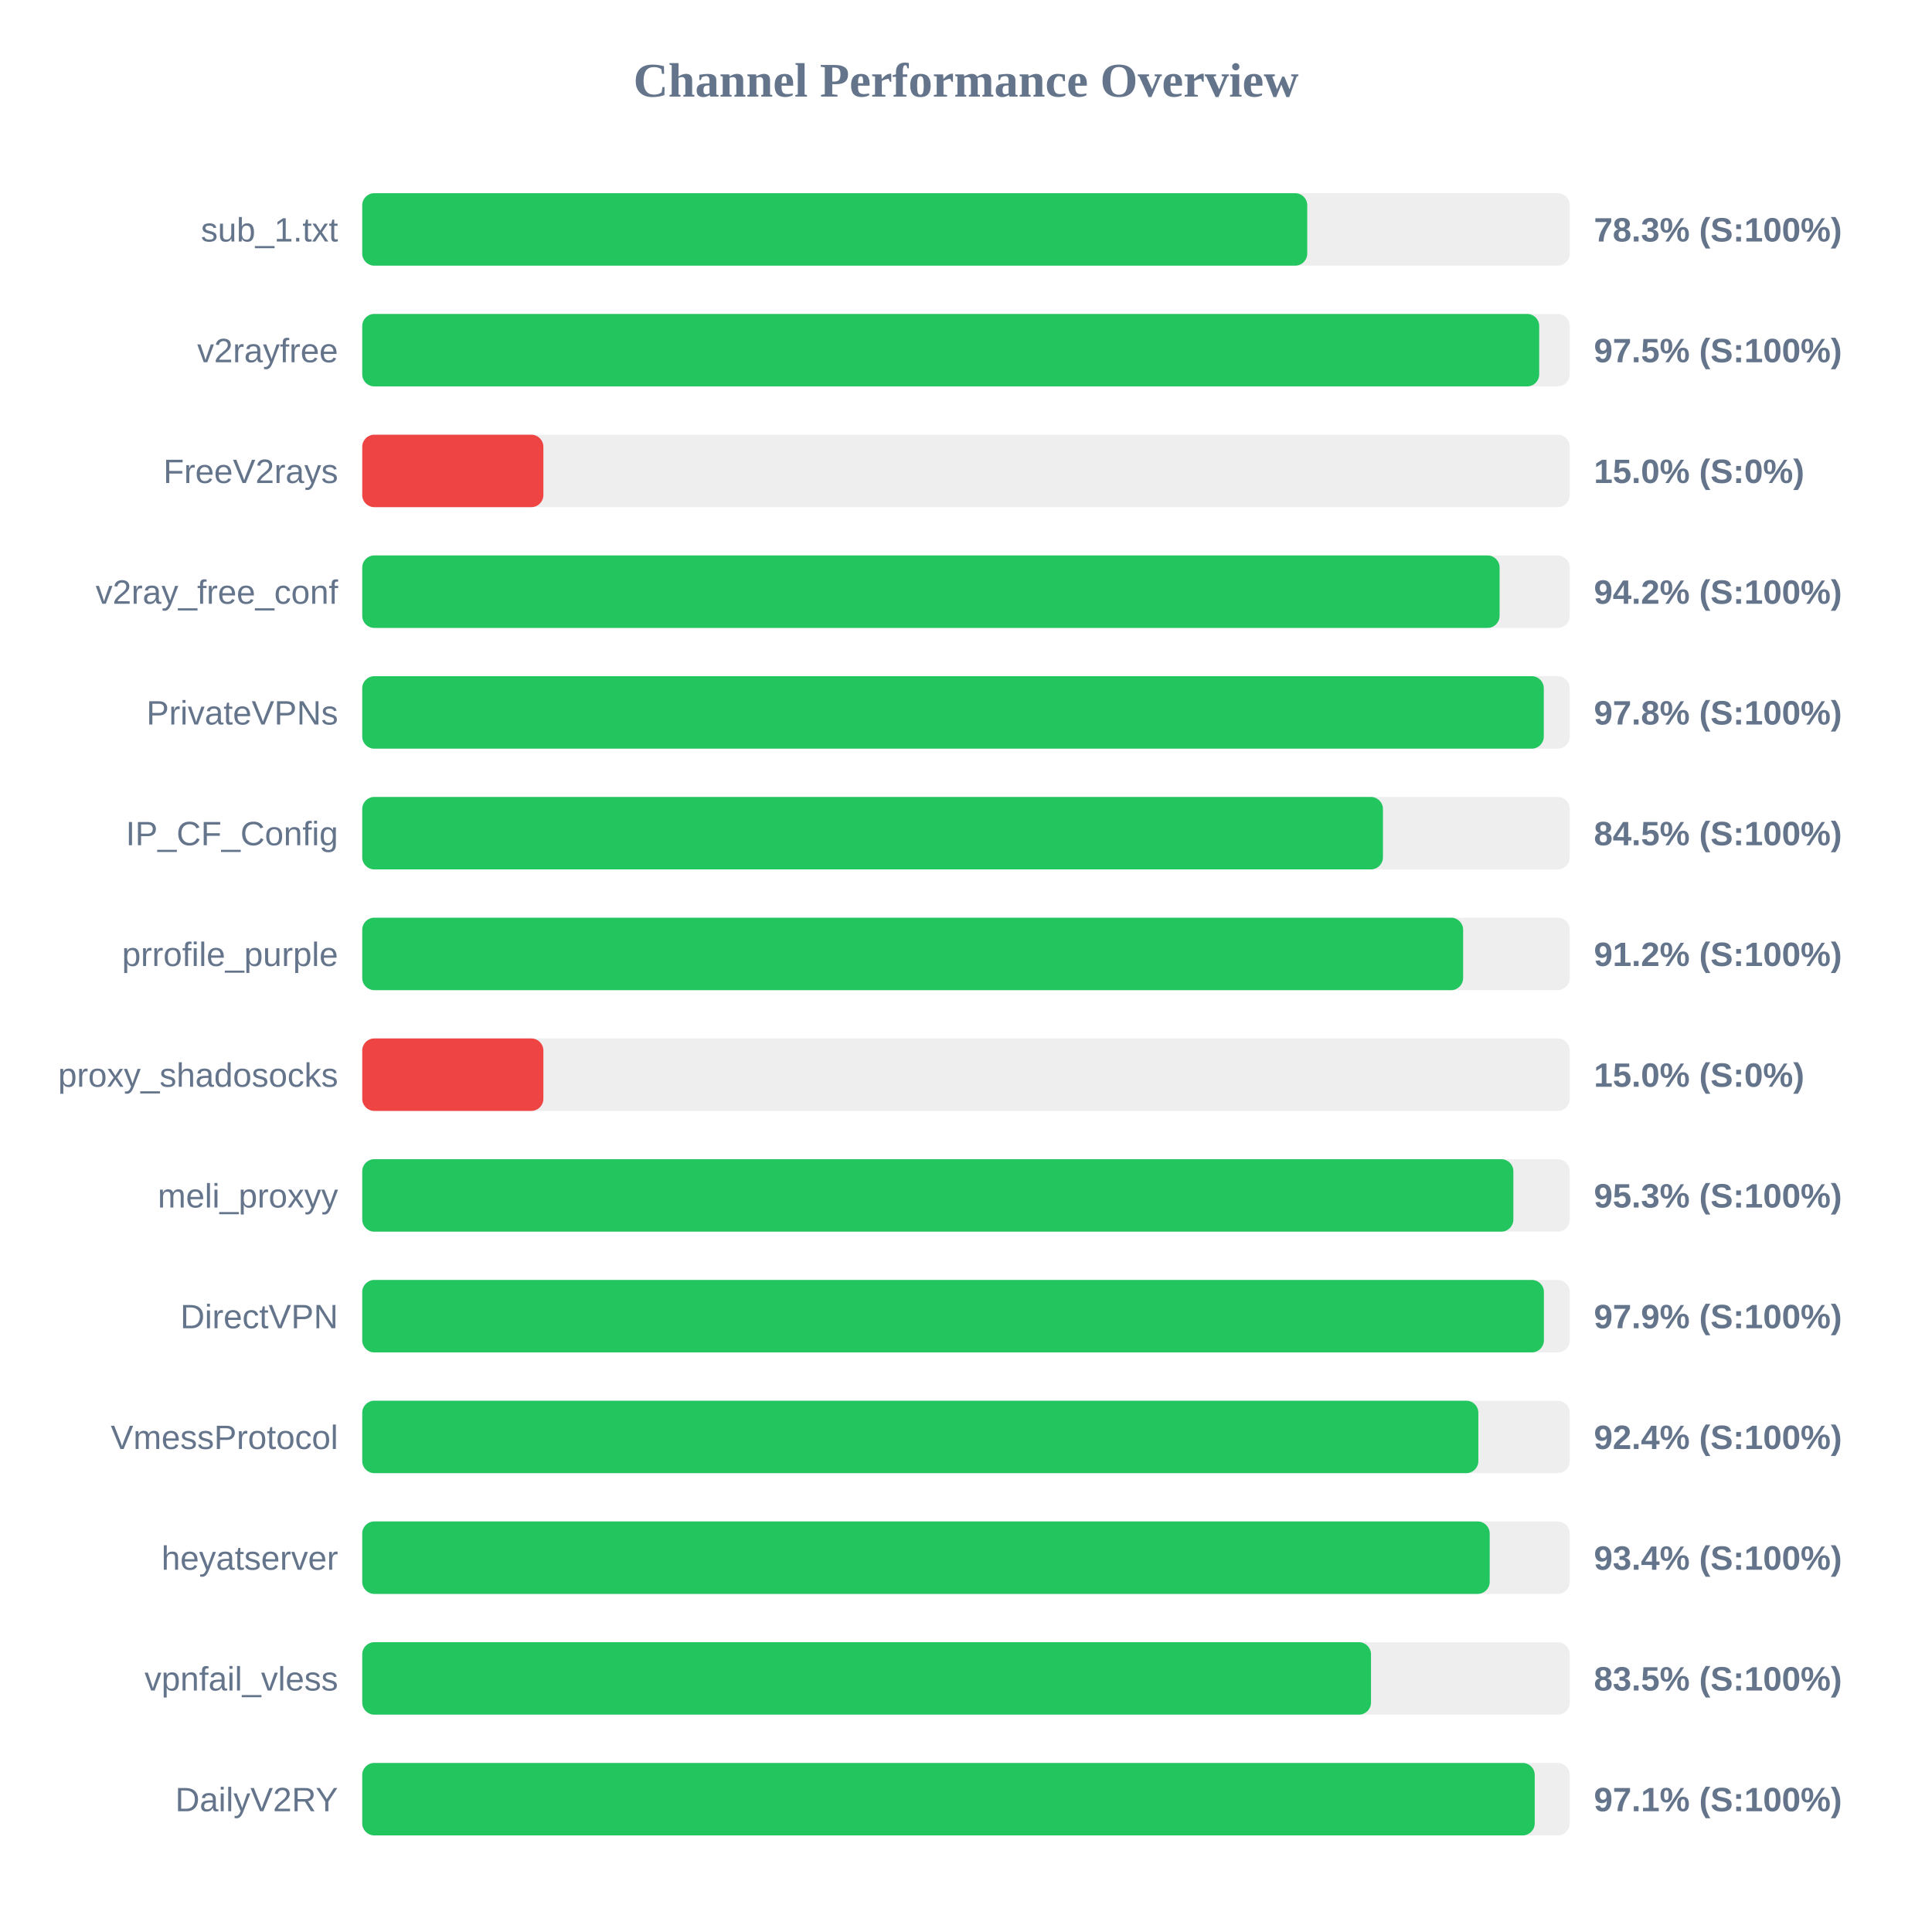
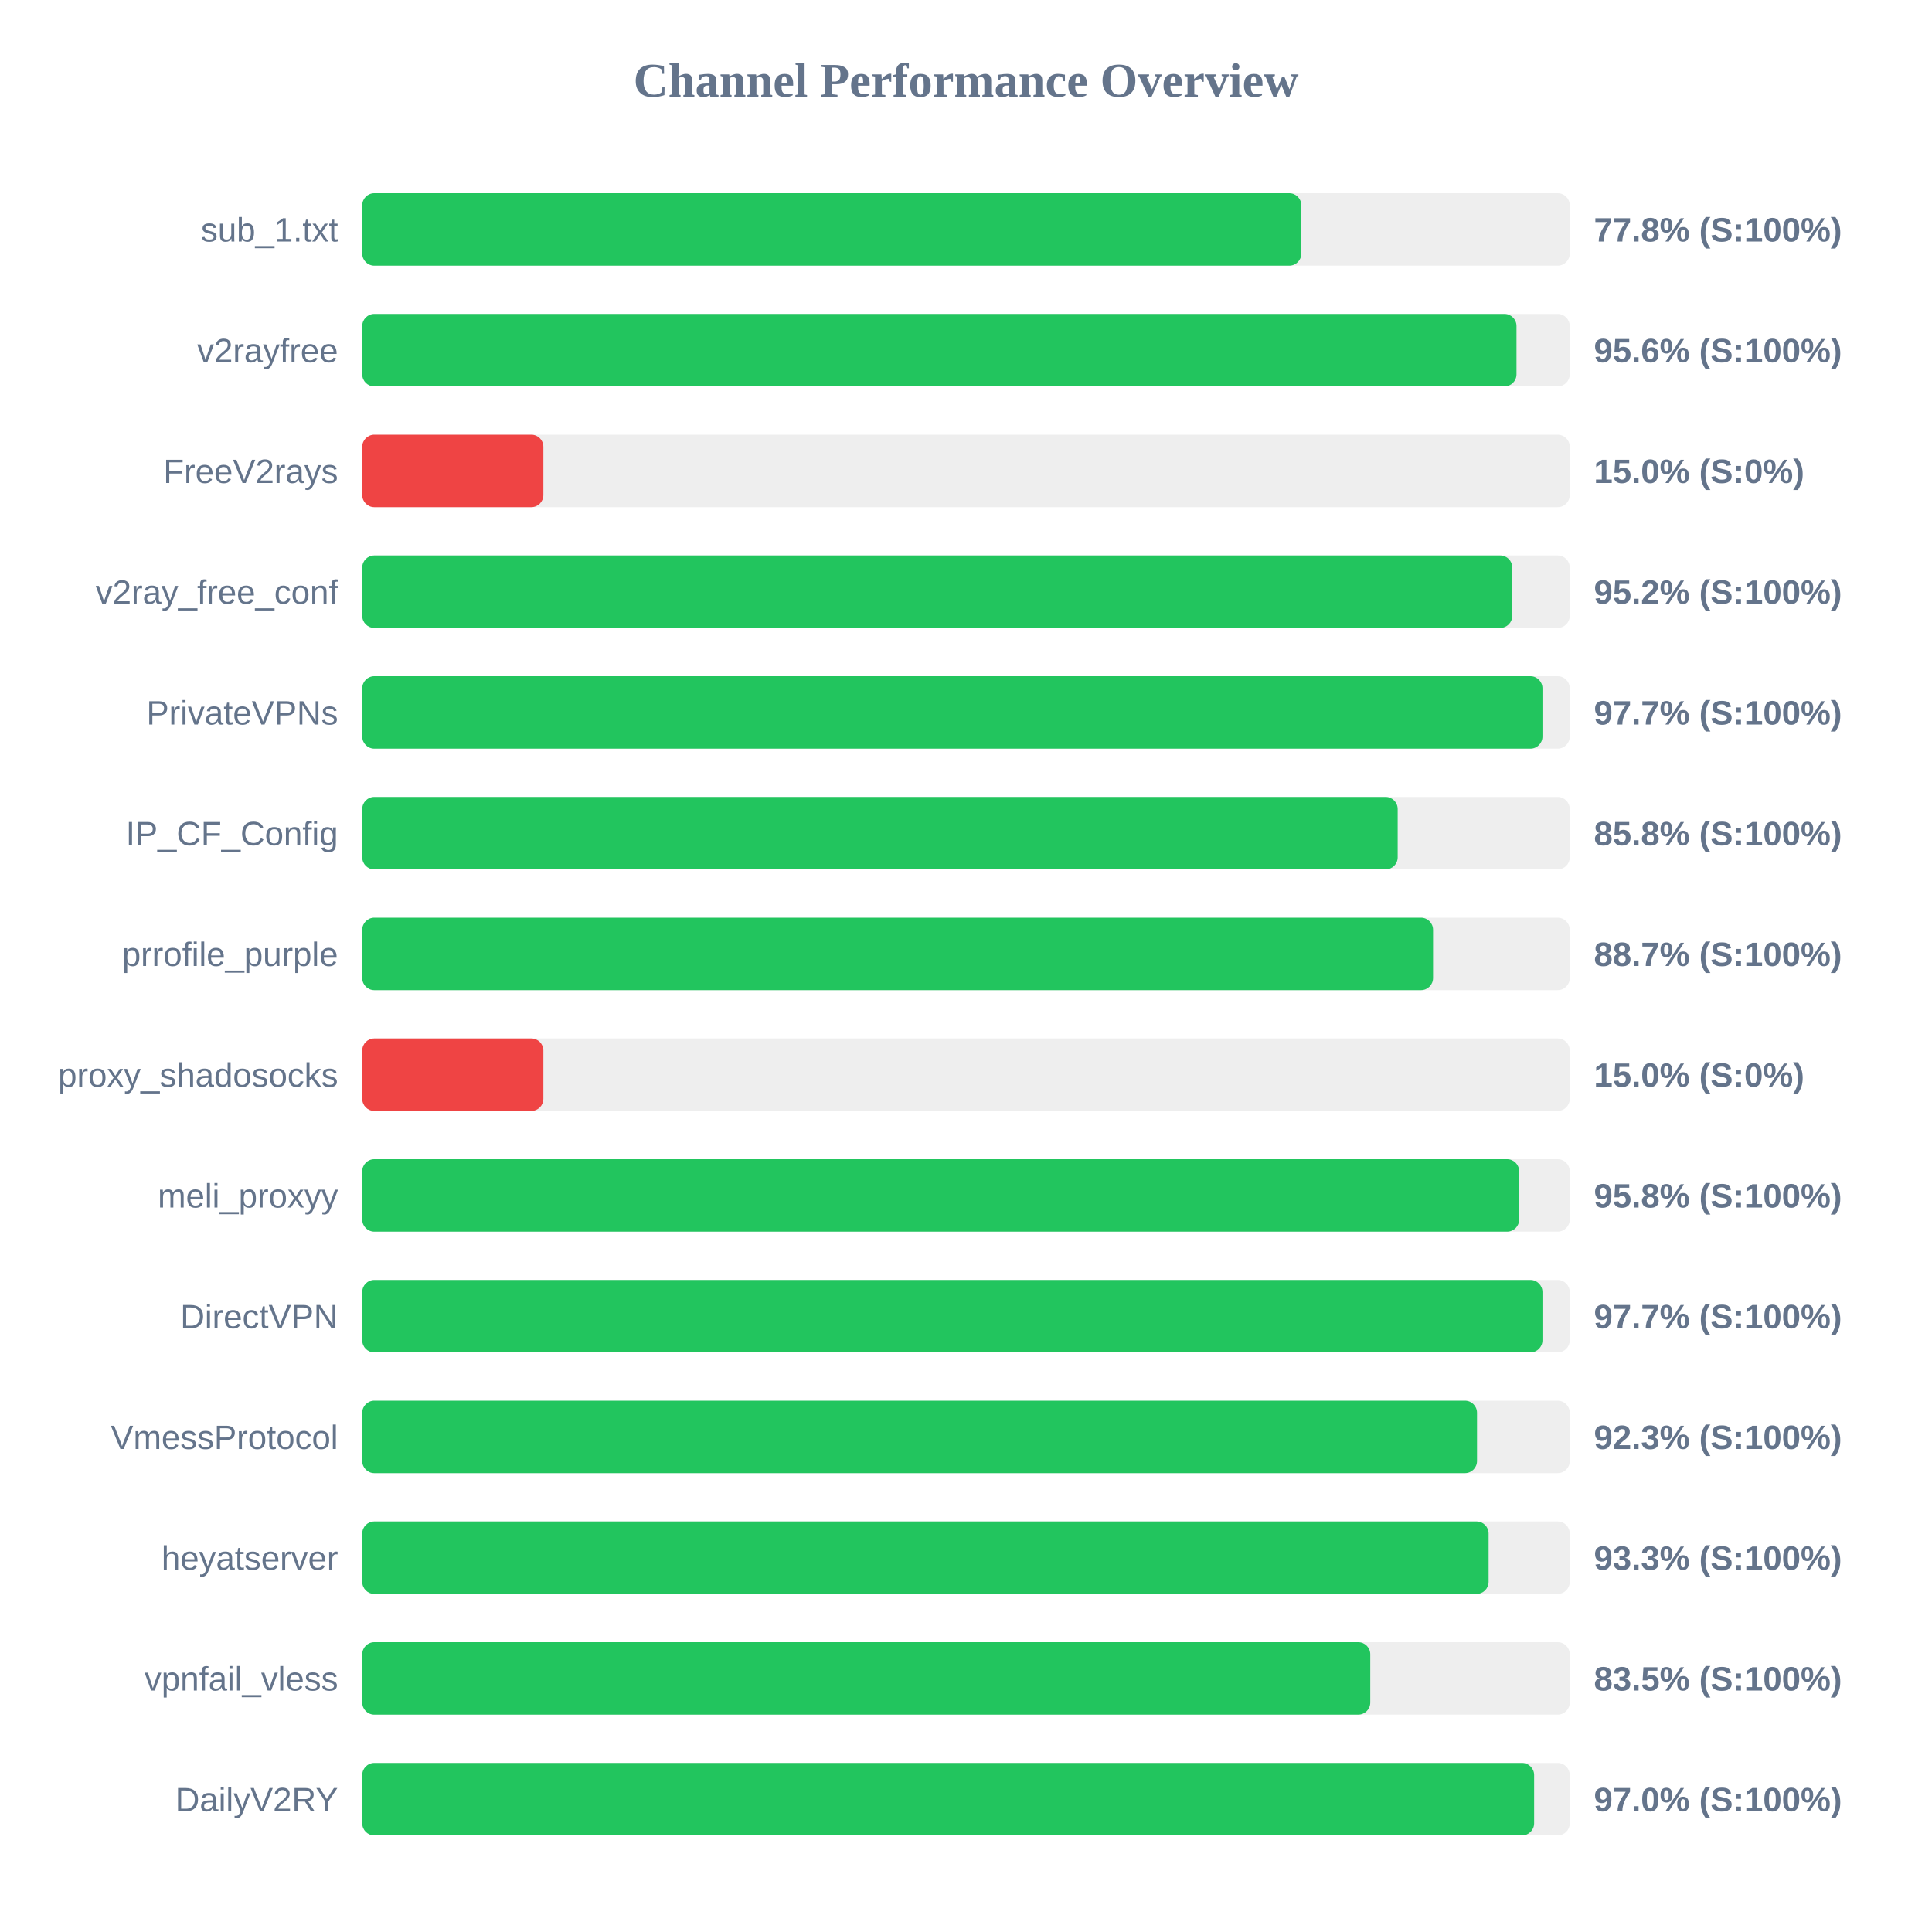
<svg xmlns="http://www.w3.org/2000/svg" width="800" height="800" version="1.1">
  <style>
        .row { font: 14px Arial; fill: #64748b; }
        .score { font: bold 14px Arial; fill: #64748b; }
    </style>
  <text x="400" y="40" text-anchor="middle" font-size="20px" font-weight="bold" fill="#64748b">Channel Performance Overview</text>
  <rect x="150" y="80" width="500" height="30" fill="#eee" rx="5" />
-   <rect x="150" y="80" width="391.3" height="30" fill="#22c55e" rx="5" />
+   <rect x="150" y="80" width="388.85" height="30" fill="#22c55e" rx="5" />
  <text x="140" y="100" text-anchor="end" class="row">sub_1.txt</text>
-   <text x="660" y="100" text-anchor="start" class="score">78.3% (S:100%)</text>
+   <text x="660" y="100" text-anchor="start" class="score">77.8% (S:100%)</text>
  <rect x="150" y="130" width="500" height="30" fill="#eee" rx="5" />
-   <rect x="150" y="130" width="487.35" height="30" fill="#22c55e" rx="5" />
+   <rect x="150" y="130" width="477.95" height="30" fill="#22c55e" rx="5" />
  <text x="140" y="150" text-anchor="end" class="row">v2rayfree</text>
-   <text x="660" y="150" text-anchor="start" class="score">97.5% (S:100%)</text>
+   <text x="660" y="150" text-anchor="start" class="score">95.6% (S:100%)</text>
  <rect x="150" y="180" width="500" height="30" fill="#eee" rx="5" />
  <rect x="150" y="180" width="75.0" height="30" fill="#ef4444" rx="5" />
  <text x="140" y="200" text-anchor="end" class="row">FreeV2rays</text>
  <text x="660" y="200" text-anchor="start" class="score">15.0% (S:0%)</text>
  <rect x="150" y="230" width="500" height="30" fill="#eee" rx="5" />
-   <rect x="150" y="230" width="470.95" height="30" fill="#22c55e" rx="5" />
+   <rect x="150" y="230" width="476.2" height="30" fill="#22c55e" rx="5" />
  <text x="140" y="250" text-anchor="end" class="row">v2ray_free_conf</text>
-   <text x="660" y="250" text-anchor="start" class="score">94.2% (S:100%)</text>
+   <text x="660" y="250" text-anchor="start" class="score">95.2% (S:100%)</text>
  <rect x="150" y="280" width="500" height="30" fill="#eee" rx="5" />
-   <rect x="150" y="280" width="489.25" height="30" fill="#22c55e" rx="5" />
+   <rect x="150" y="280" width="488.7" height="30" fill="#22c55e" rx="5" />
  <text x="140" y="300" text-anchor="end" class="row">PrivateVPNs</text>
-   <text x="660" y="300" text-anchor="start" class="score">97.8% (S:100%)</text>
+   <text x="660" y="300" text-anchor="start" class="score">97.7% (S:100%)</text>
  <rect x="150" y="330" width="500" height="30" fill="#eee" rx="5" />
-   <rect x="150" y="330" width="422.65" height="30" fill="#22c55e" rx="5" />
+   <rect x="150" y="330" width="428.75" height="30" fill="#22c55e" rx="5" />
  <text x="140" y="350" text-anchor="end" class="row">IP_CF_Config</text>
-   <text x="660" y="350" text-anchor="start" class="score">84.5% (S:100%)</text>
+   <text x="660" y="350" text-anchor="start" class="score">85.8% (S:100%)</text>
  <rect x="150" y="380" width="500" height="30" fill="#eee" rx="5" />
-   <rect x="150" y="380" width="455.85" height="30" fill="#22c55e" rx="5" />
+   <rect x="150" y="380" width="443.4" height="30" fill="#22c55e" rx="5" />
  <text x="140" y="400" text-anchor="end" class="row">prrofile_purple</text>
-   <text x="660" y="400" text-anchor="start" class="score">91.2% (S:100%)</text>
+   <text x="660" y="400" text-anchor="start" class="score">88.7% (S:100%)</text>
  <rect x="150" y="430" width="500" height="30" fill="#eee" rx="5" />
  <rect x="150" y="430" width="75.0" height="30" fill="#ef4444" rx="5" />
  <text x="140" y="450" text-anchor="end" class="row">proxy_shadosocks</text>
  <text x="660" y="450" text-anchor="start" class="score">15.0% (S:0%)</text>
  <rect x="150" y="480" width="500" height="30" fill="#eee" rx="5" />
-   <rect x="150" y="480" width="476.65" height="30" fill="#22c55e" rx="5" />
+   <rect x="150" y="480" width="479.05" height="30" fill="#22c55e" rx="5" />
  <text x="140" y="500" text-anchor="end" class="row">meli_proxyy</text>
-   <text x="660" y="500" text-anchor="start" class="score">95.3% (S:100%)</text>
+   <text x="660" y="500" text-anchor="start" class="score">95.8% (S:100%)</text>
  <rect x="150" y="530" width="500" height="30" fill="#eee" rx="5" />
-   <rect x="150" y="530" width="489.3" height="30" fill="#22c55e" rx="5" />
+   <rect x="150" y="530" width="488.7" height="30" fill="#22c55e" rx="5" />
  <text x="140" y="550" text-anchor="end" class="row">DirectVPN</text>
-   <text x="660" y="550" text-anchor="start" class="score">97.9% (S:100%)</text>
+   <text x="660" y="550" text-anchor="start" class="score">97.7% (S:100%)</text>
  <rect x="150" y="580" width="500" height="30" fill="#eee" rx="5" />
-   <rect x="150" y="580" width="462.15" height="30" fill="#22c55e" rx="5" />
+   <rect x="150" y="580" width="461.6" height="30" fill="#22c55e" rx="5" />
  <text x="140" y="600" text-anchor="end" class="row">VmessProtocol</text>
-   <text x="660" y="600" text-anchor="start" class="score">92.4% (S:100%)</text>
+   <text x="660" y="600" text-anchor="start" class="score">92.3% (S:100%)</text>
  <rect x="150" y="630" width="500" height="30" fill="#eee" rx="5" />
-   <rect x="150" y="630" width="466.85" height="30" fill="#22c55e" rx="5" />
+   <rect x="150" y="630" width="466.4" height="30" fill="#22c55e" rx="5" />
  <text x="140" y="650" text-anchor="end" class="row">heyatserver</text>
-   <text x="660" y="650" text-anchor="start" class="score">93.4% (S:100%)</text>
+   <text x="660" y="650" text-anchor="start" class="score">93.3% (S:100%)</text>
  <rect x="150" y="680" width="500" height="30" fill="#eee" rx="5" />
-   <rect x="150" y="680" width="417.7" height="30" fill="#22c55e" rx="5" />
+   <rect x="150" y="680" width="417.4" height="30" fill="#22c55e" rx="5" />
  <text x="140" y="700" text-anchor="end" class="row">vpnfail_vless</text>
  <text x="660" y="700" text-anchor="start" class="score">83.5% (S:100%)</text>
  <rect x="150" y="730" width="500" height="30" fill="#eee" rx="5" />
-   <rect x="150" y="730" width="485.5" height="30" fill="#22c55e" rx="5" />
+   <rect x="150" y="730" width="485.25" height="30" fill="#22c55e" rx="5" />
  <text x="140" y="750" text-anchor="end" class="row">DailyV2RY</text>
-   <text x="660" y="750" text-anchor="start" class="score">97.1% (S:100%)</text>
+   <text x="660" y="750" text-anchor="start" class="score">97.0% (S:100%)</text>
</svg>
